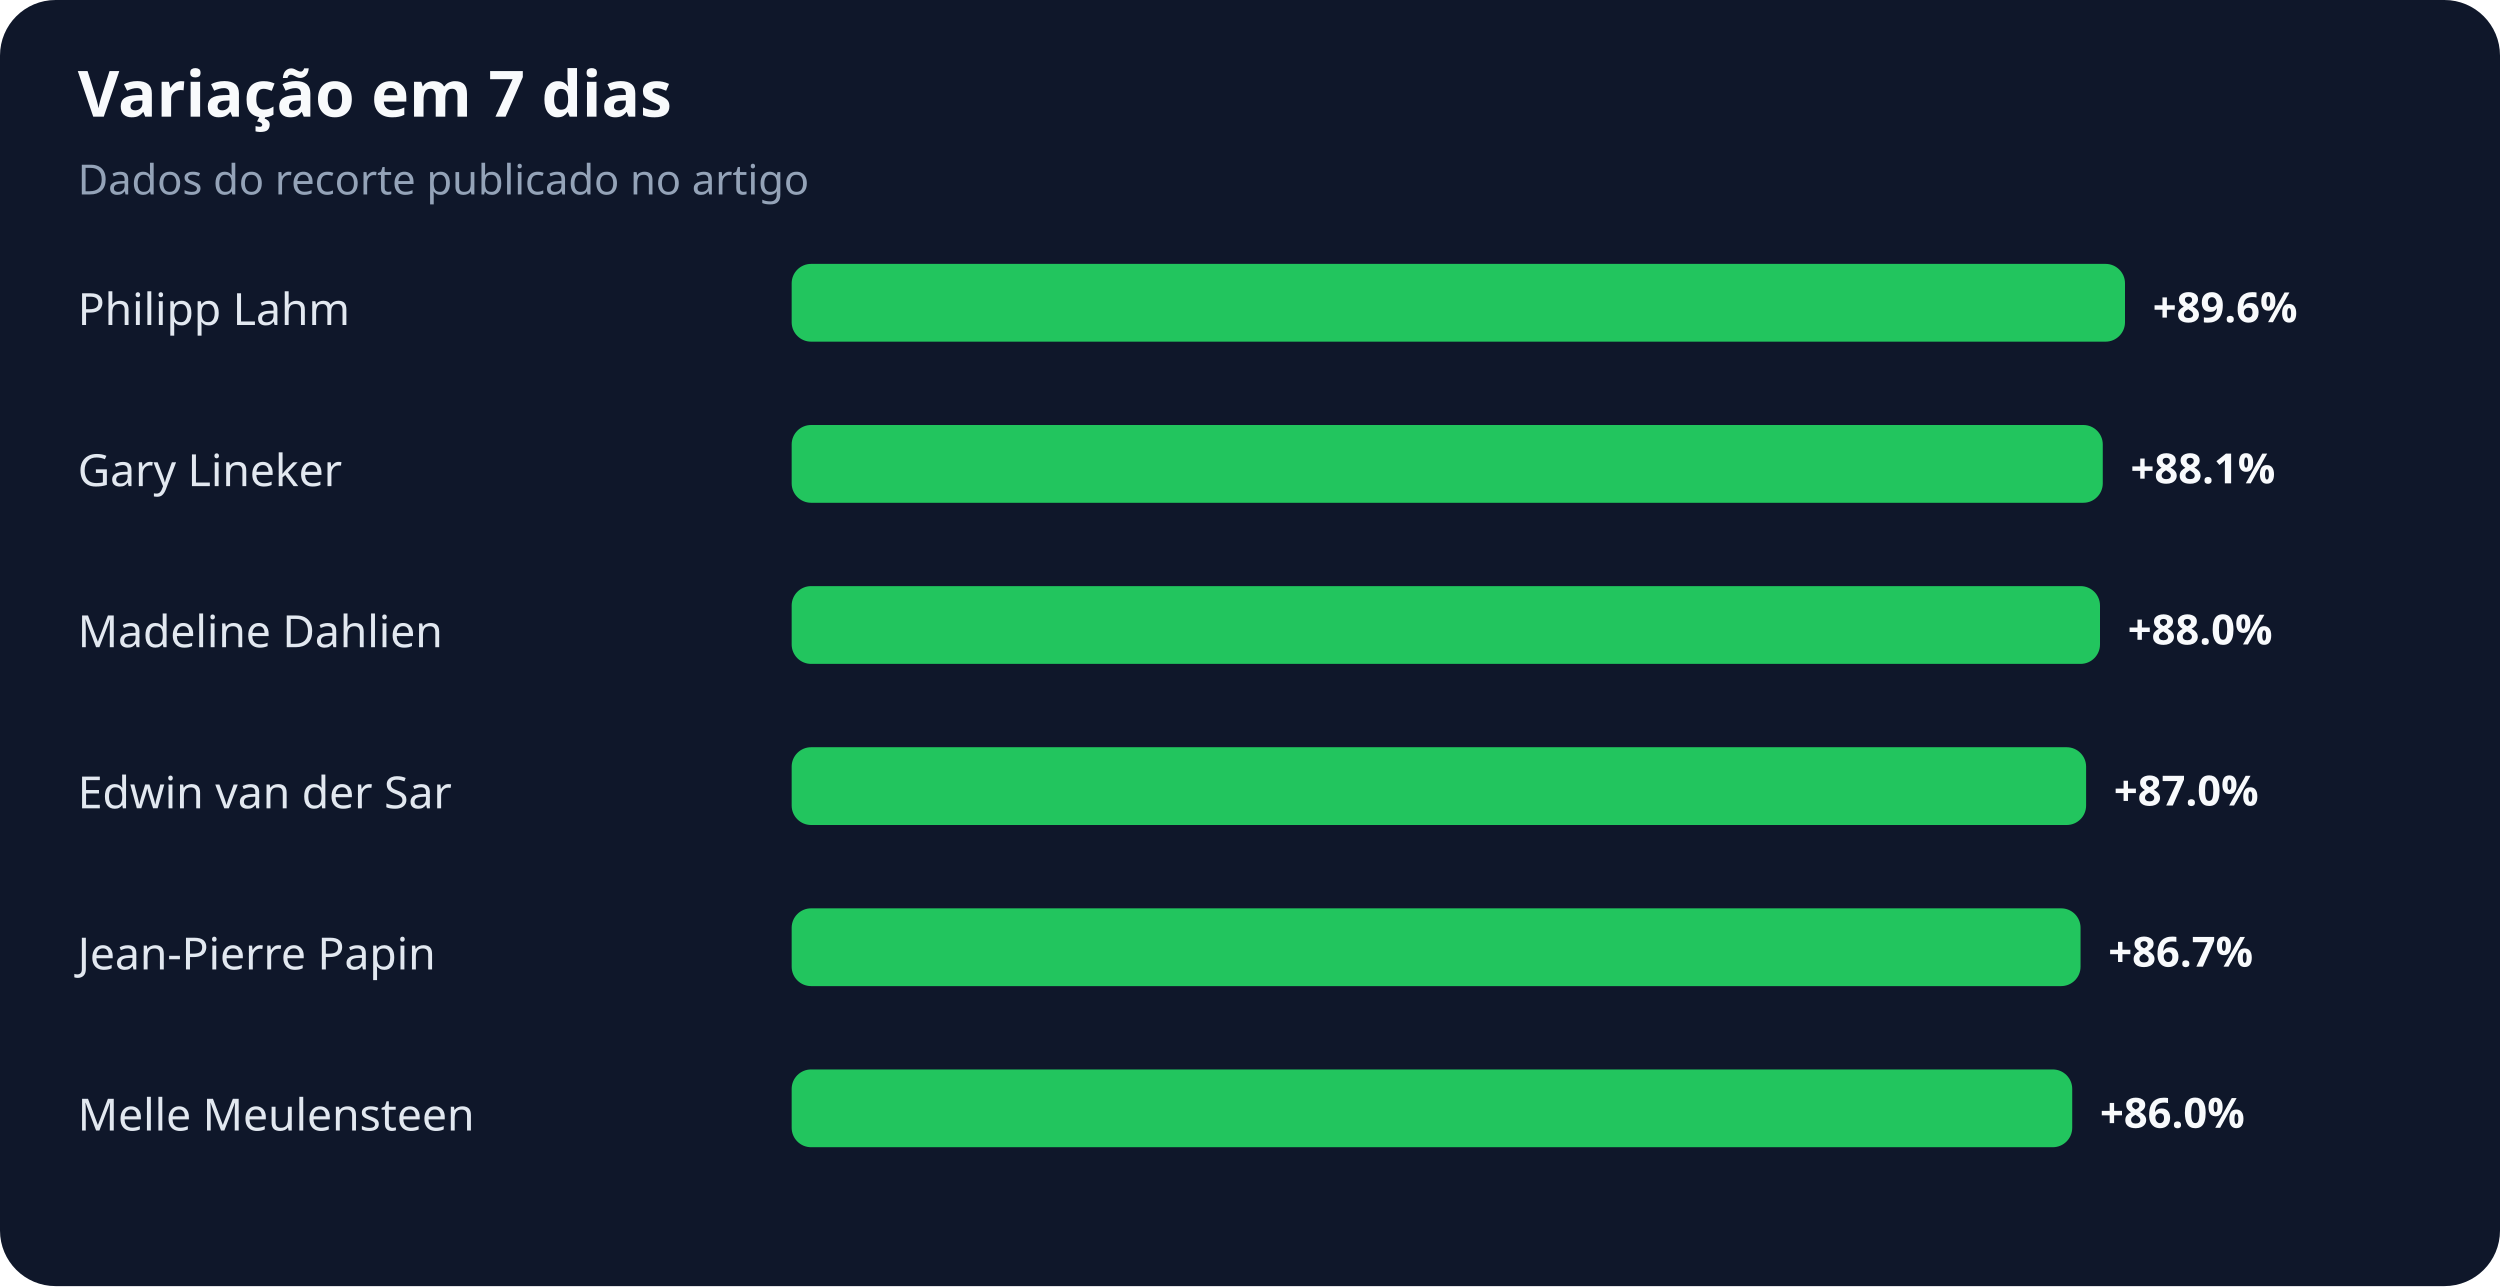
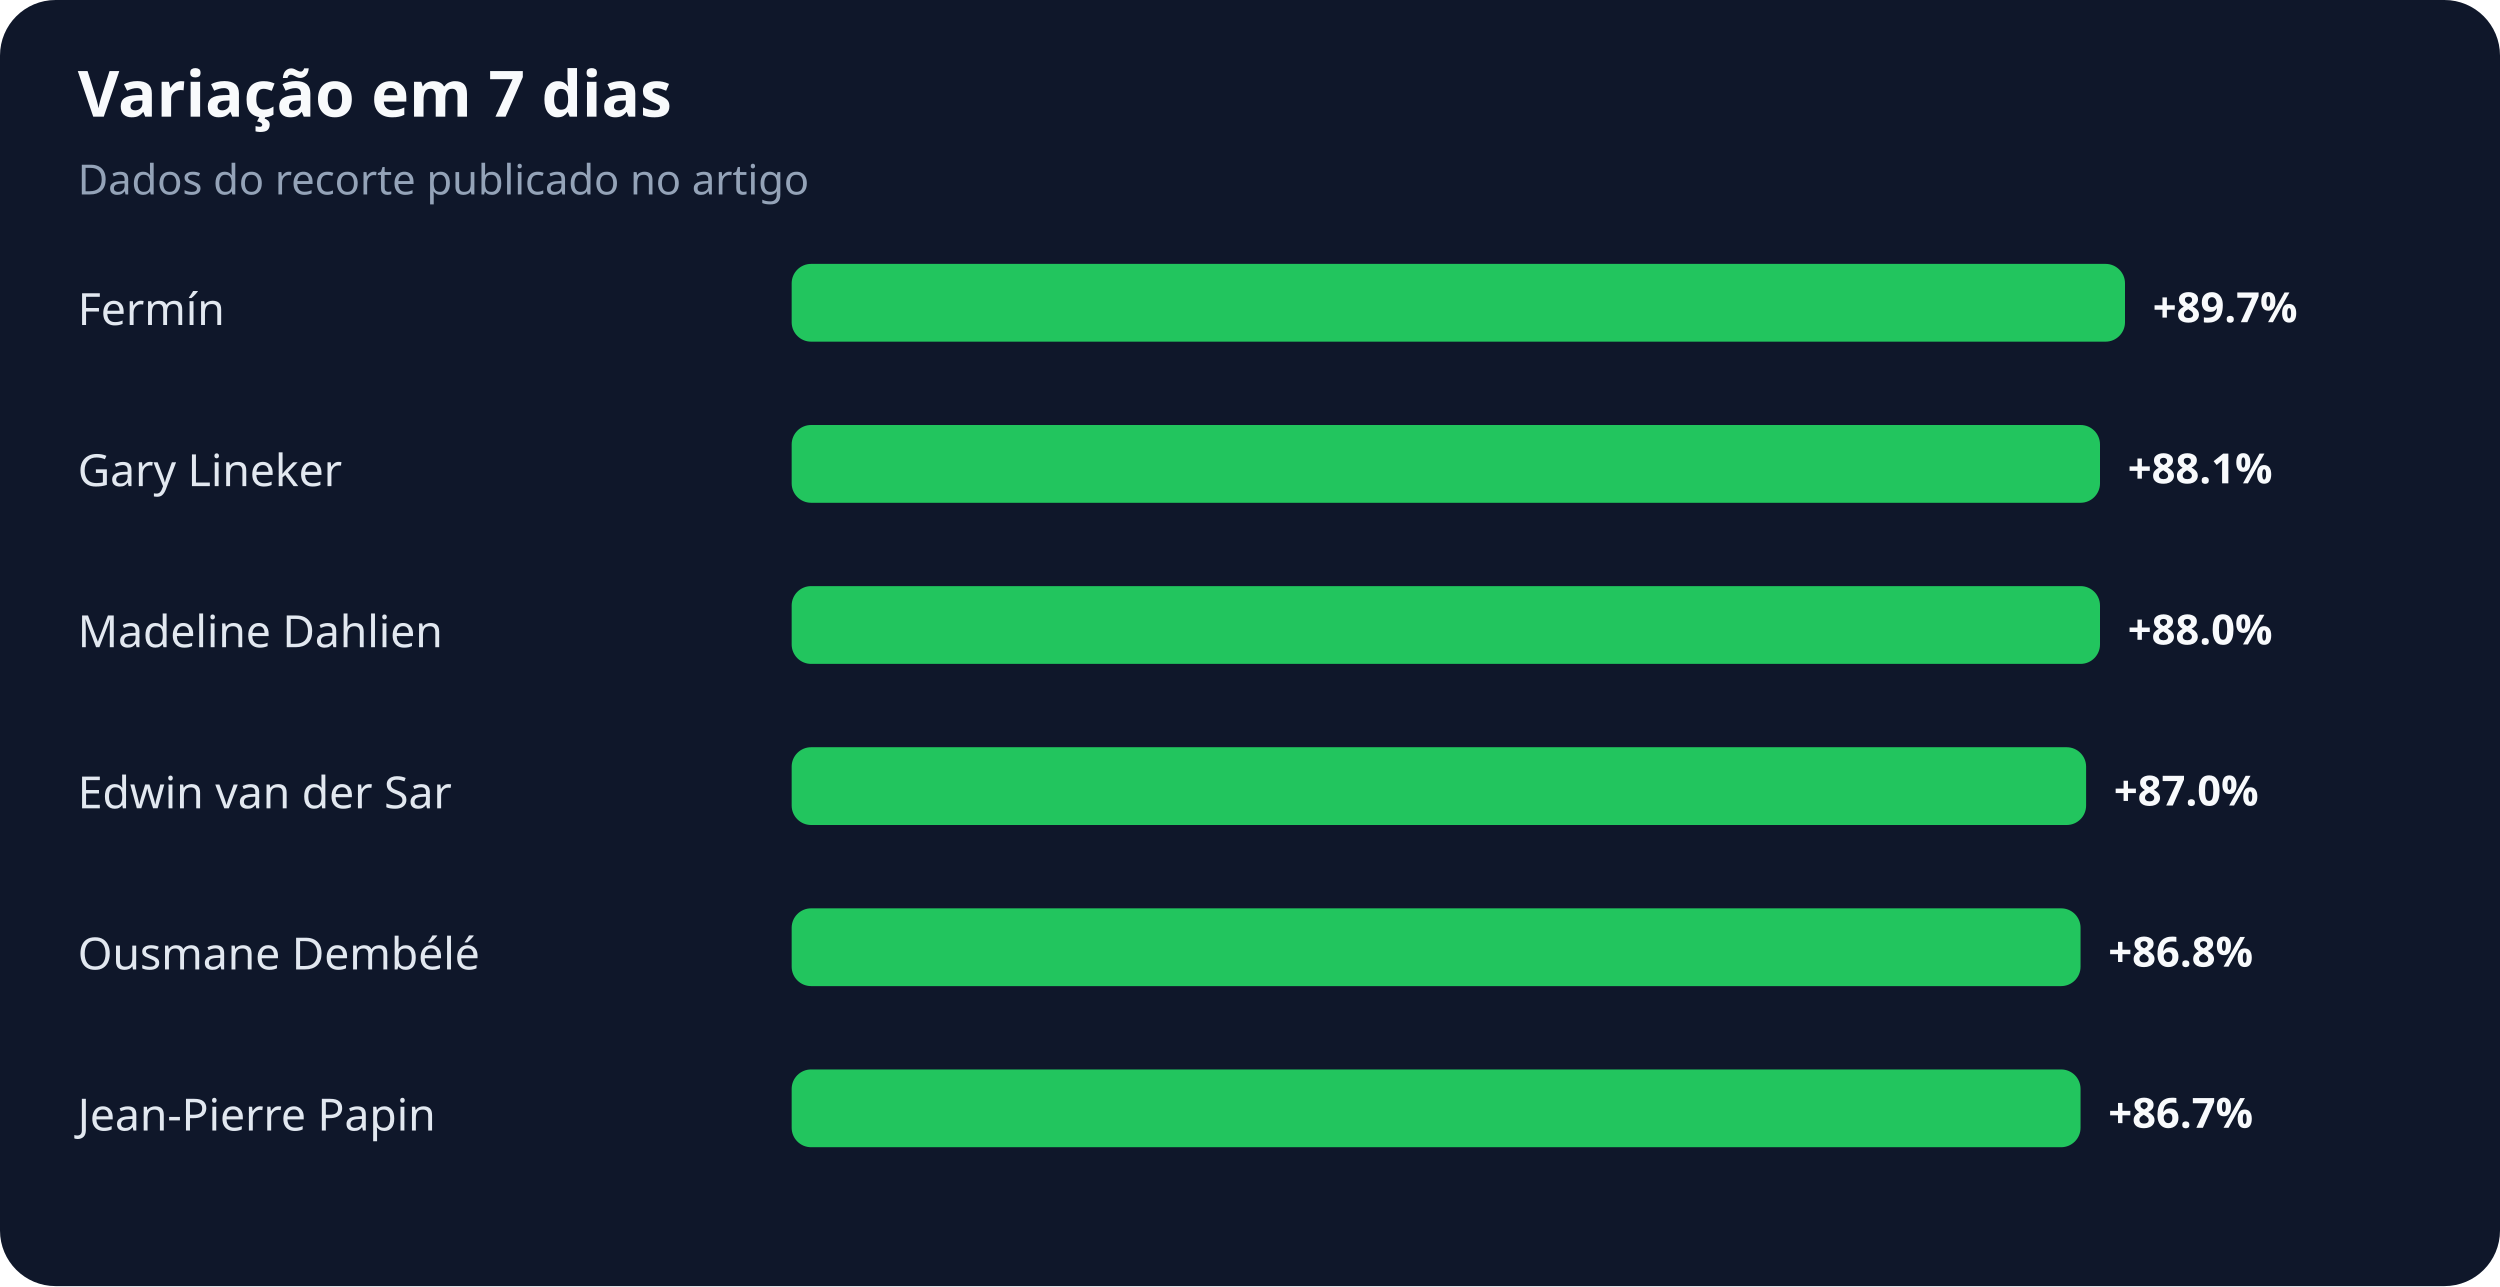
<svg xmlns="http://www.w3.org/2000/svg" width="900" height="463" viewBox="0 0 900 463" role="img" aria-labelledby="title desc">
  <rect width="100%" height="100%" rx="20" fill="#0f172a" />
  <text x="28" y="42" fill="#f8fafc" font-family="system-ui,sans-serif" font-size="23" font-weight="700">Variação em 7 dias</text>
  <text x="28" y="70" fill="#94a3b8" font-family="system-ui,sans-serif" font-size="15">Dados do recorte publicado no artigo</text>
-   <text x="28" y="117" fill="#e2e8f0" font-family="system-ui,sans-serif" font-size="16">Philipp Lahm</text>
+   <text x="28" y="117" fill="#e2e8f0" font-family="system-ui,sans-serif" font-size="16">Fermín</text>
  <rect x="285" y="95" width="480" height="28" rx="7" fill="#22c55e" />
-   <text x="775" y="116" fill="#f8fafc" font-family="system-ui,sans-serif" font-size="15" font-weight="700">+89.6%</text>
+   <text x="775" y="116" fill="#f8fafc" font-family="system-ui,sans-serif" font-size="15" font-weight="700">+89.7%</text>
  <text x="28" y="175" fill="#e2e8f0" font-family="system-ui,sans-serif" font-size="16">Gary Lineker</text>
-   <rect x="285" y="153" width="472" height="28" rx="7" fill="#22c55e" />
-   <text x="767" y="174" fill="#f8fafc" font-family="system-ui,sans-serif" font-size="15" font-weight="700">+88.1%</text>
+   <rect x="285" y="153" width="471" height="28" rx="7" fill="#22c55e" />
+   <text x="766" y="174" fill="#f8fafc" font-family="system-ui,sans-serif" font-size="15" font-weight="700">+88.1%</text>
  <text x="28" y="233" fill="#e2e8f0" font-family="system-ui,sans-serif" font-size="16">Madeline Dahlien</text>
  <rect x="285" y="211" width="471" height="28" rx="7" fill="#22c55e" />
  <text x="766" y="232" fill="#f8fafc" font-family="system-ui,sans-serif" font-size="15" font-weight="700">+88.0%</text>
  <text x="28" y="291" fill="#e2e8f0" font-family="system-ui,sans-serif" font-size="16">Edwin van der Sar</text>
  <rect x="285" y="269" width="466" height="28" rx="7" fill="#22c55e" />
  <text x="761" y="290" fill="#f8fafc" font-family="system-ui,sans-serif" font-size="15" font-weight="700">+87.0%</text>
-   <text x="28" y="349" fill="#e2e8f0" font-family="system-ui,sans-serif" font-size="16">Jean-Pierre Papin</text>
+   <text x="28" y="349" fill="#e2e8f0" font-family="system-ui,sans-serif" font-size="16">Ousmane Dembélé</text>
  <rect x="285" y="327" width="464" height="28" rx="7" fill="#22c55e" />
-   <text x="759" y="348" fill="#f8fafc" font-family="system-ui,sans-serif" font-size="15" font-weight="700">+86.7%</text>
-   <text x="28" y="407" fill="#e2e8f0" font-family="system-ui,sans-serif" font-size="16">Melle Meulensteen</text>
-   <rect x="285" y="385" width="461" height="28" rx="7" fill="#22c55e" />
-   <text x="756" y="406" fill="#f8fafc" font-family="system-ui,sans-serif" font-size="15" font-weight="700">+86.0%</text>
+   <text x="759" y="348" fill="#f8fafc" font-family="system-ui,sans-serif" font-size="15" font-weight="700">+86.8%</text>
+   <text x="28" y="407" fill="#e2e8f0" font-family="system-ui,sans-serif" font-size="16">Jean-Pierre Papin</text>
+   <rect x="285" y="385" width="464" height="28" rx="7" fill="#22c55e" />
+   <text x="759" y="406" fill="#f8fafc" font-family="system-ui,sans-serif" font-size="15" font-weight="700">+86.7%</text>
</svg>
